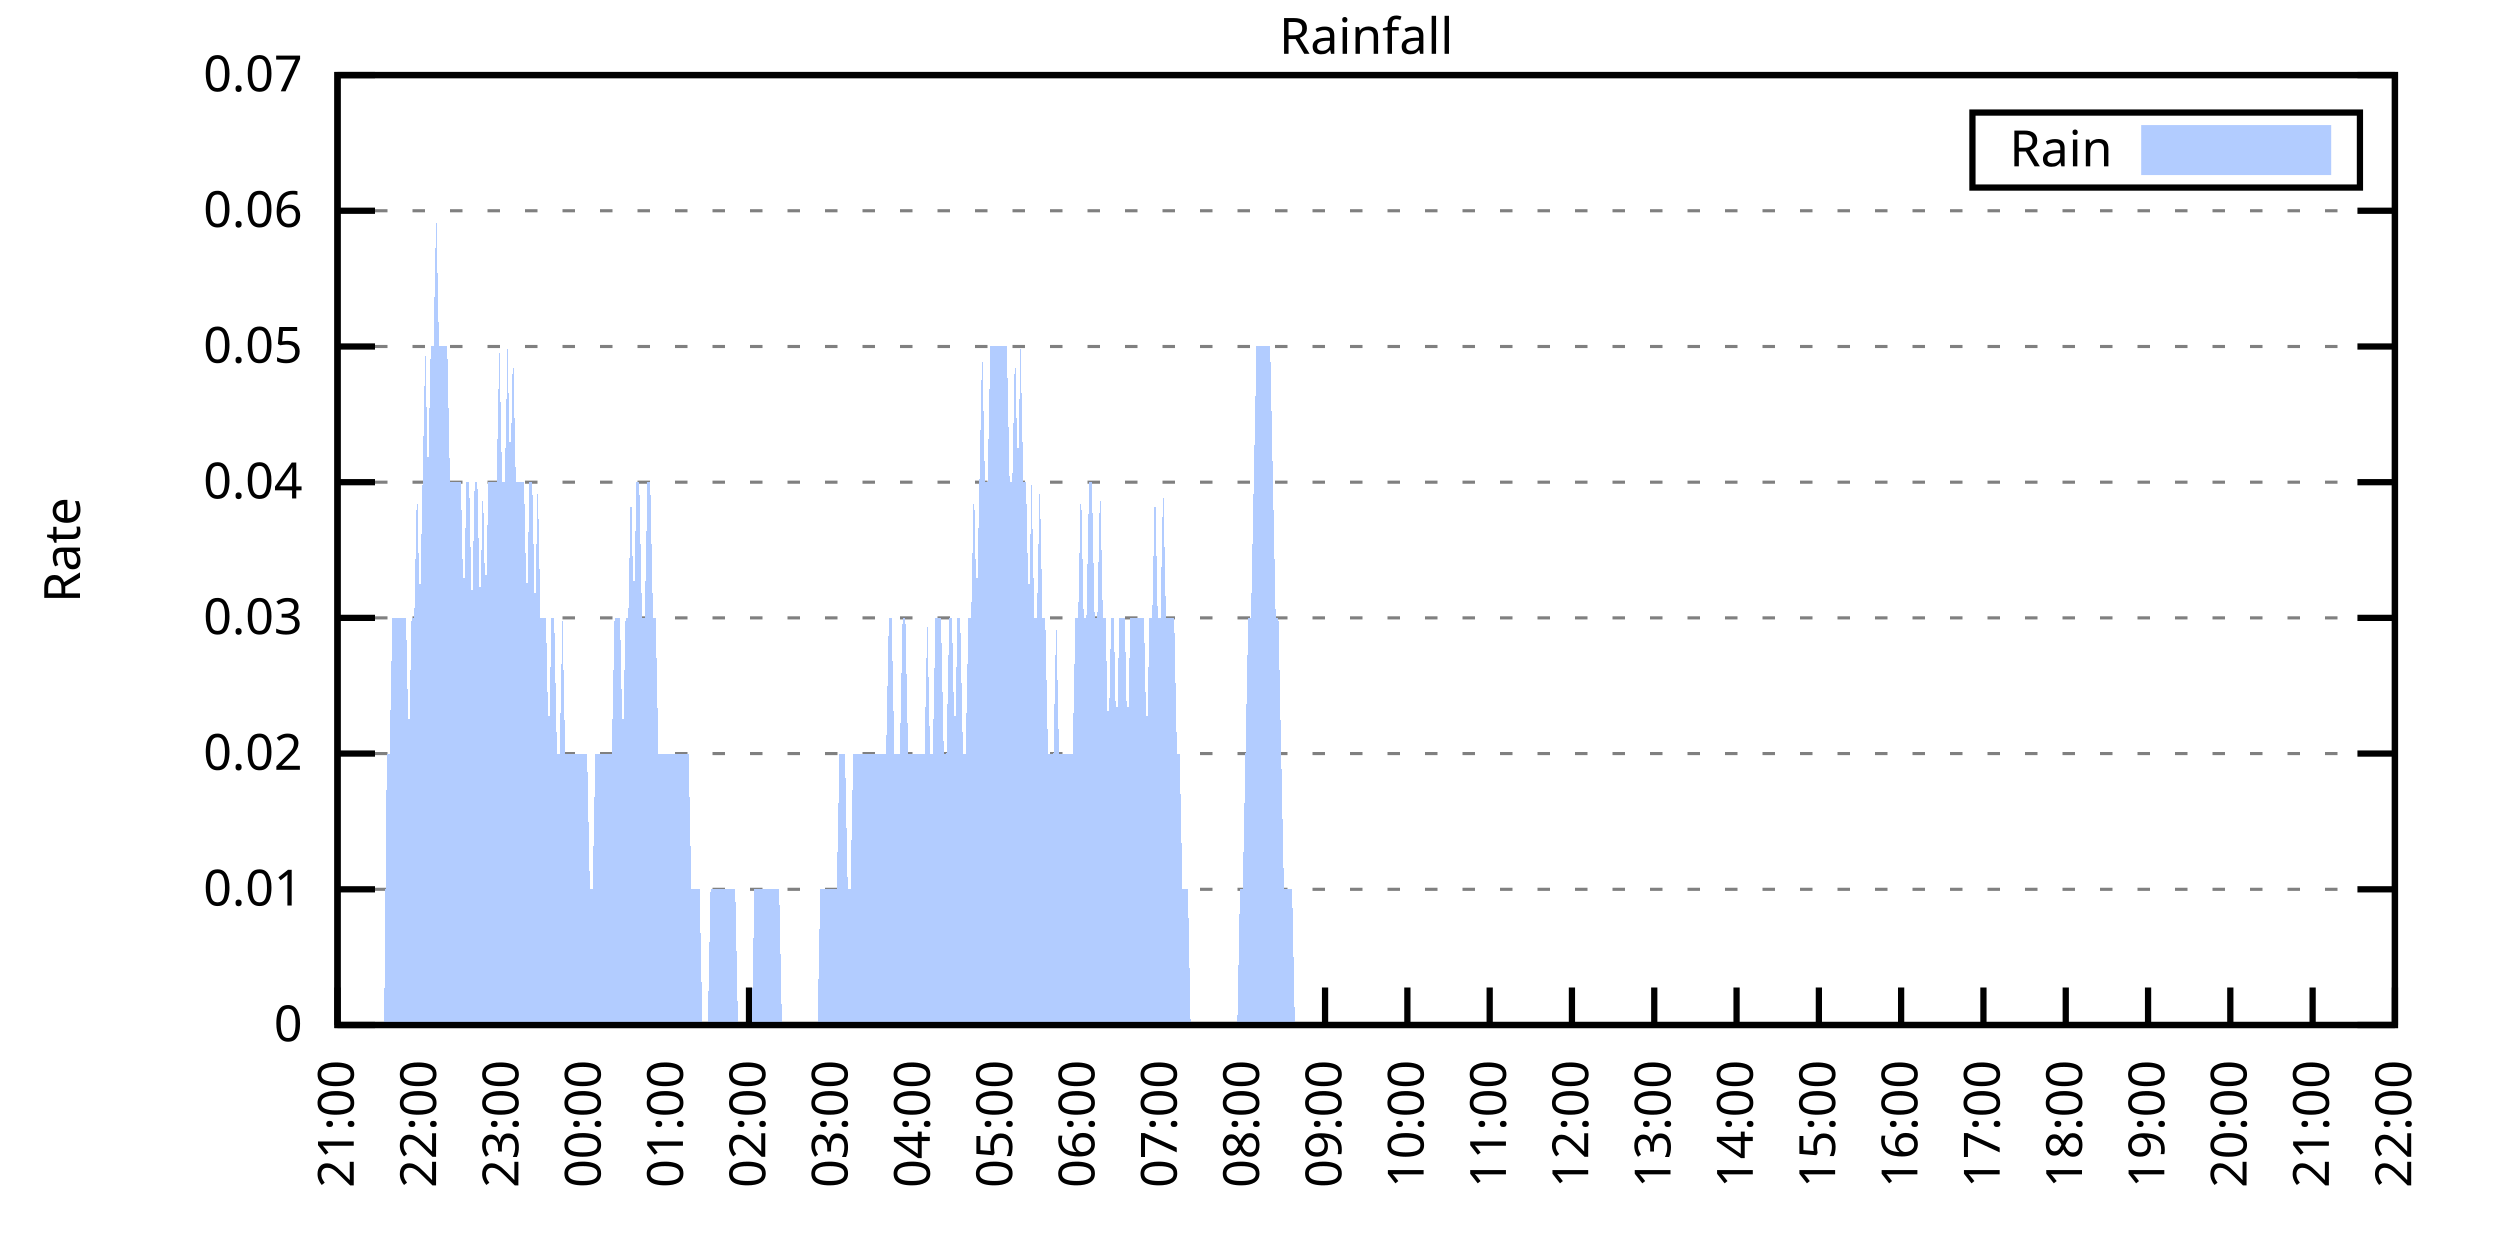
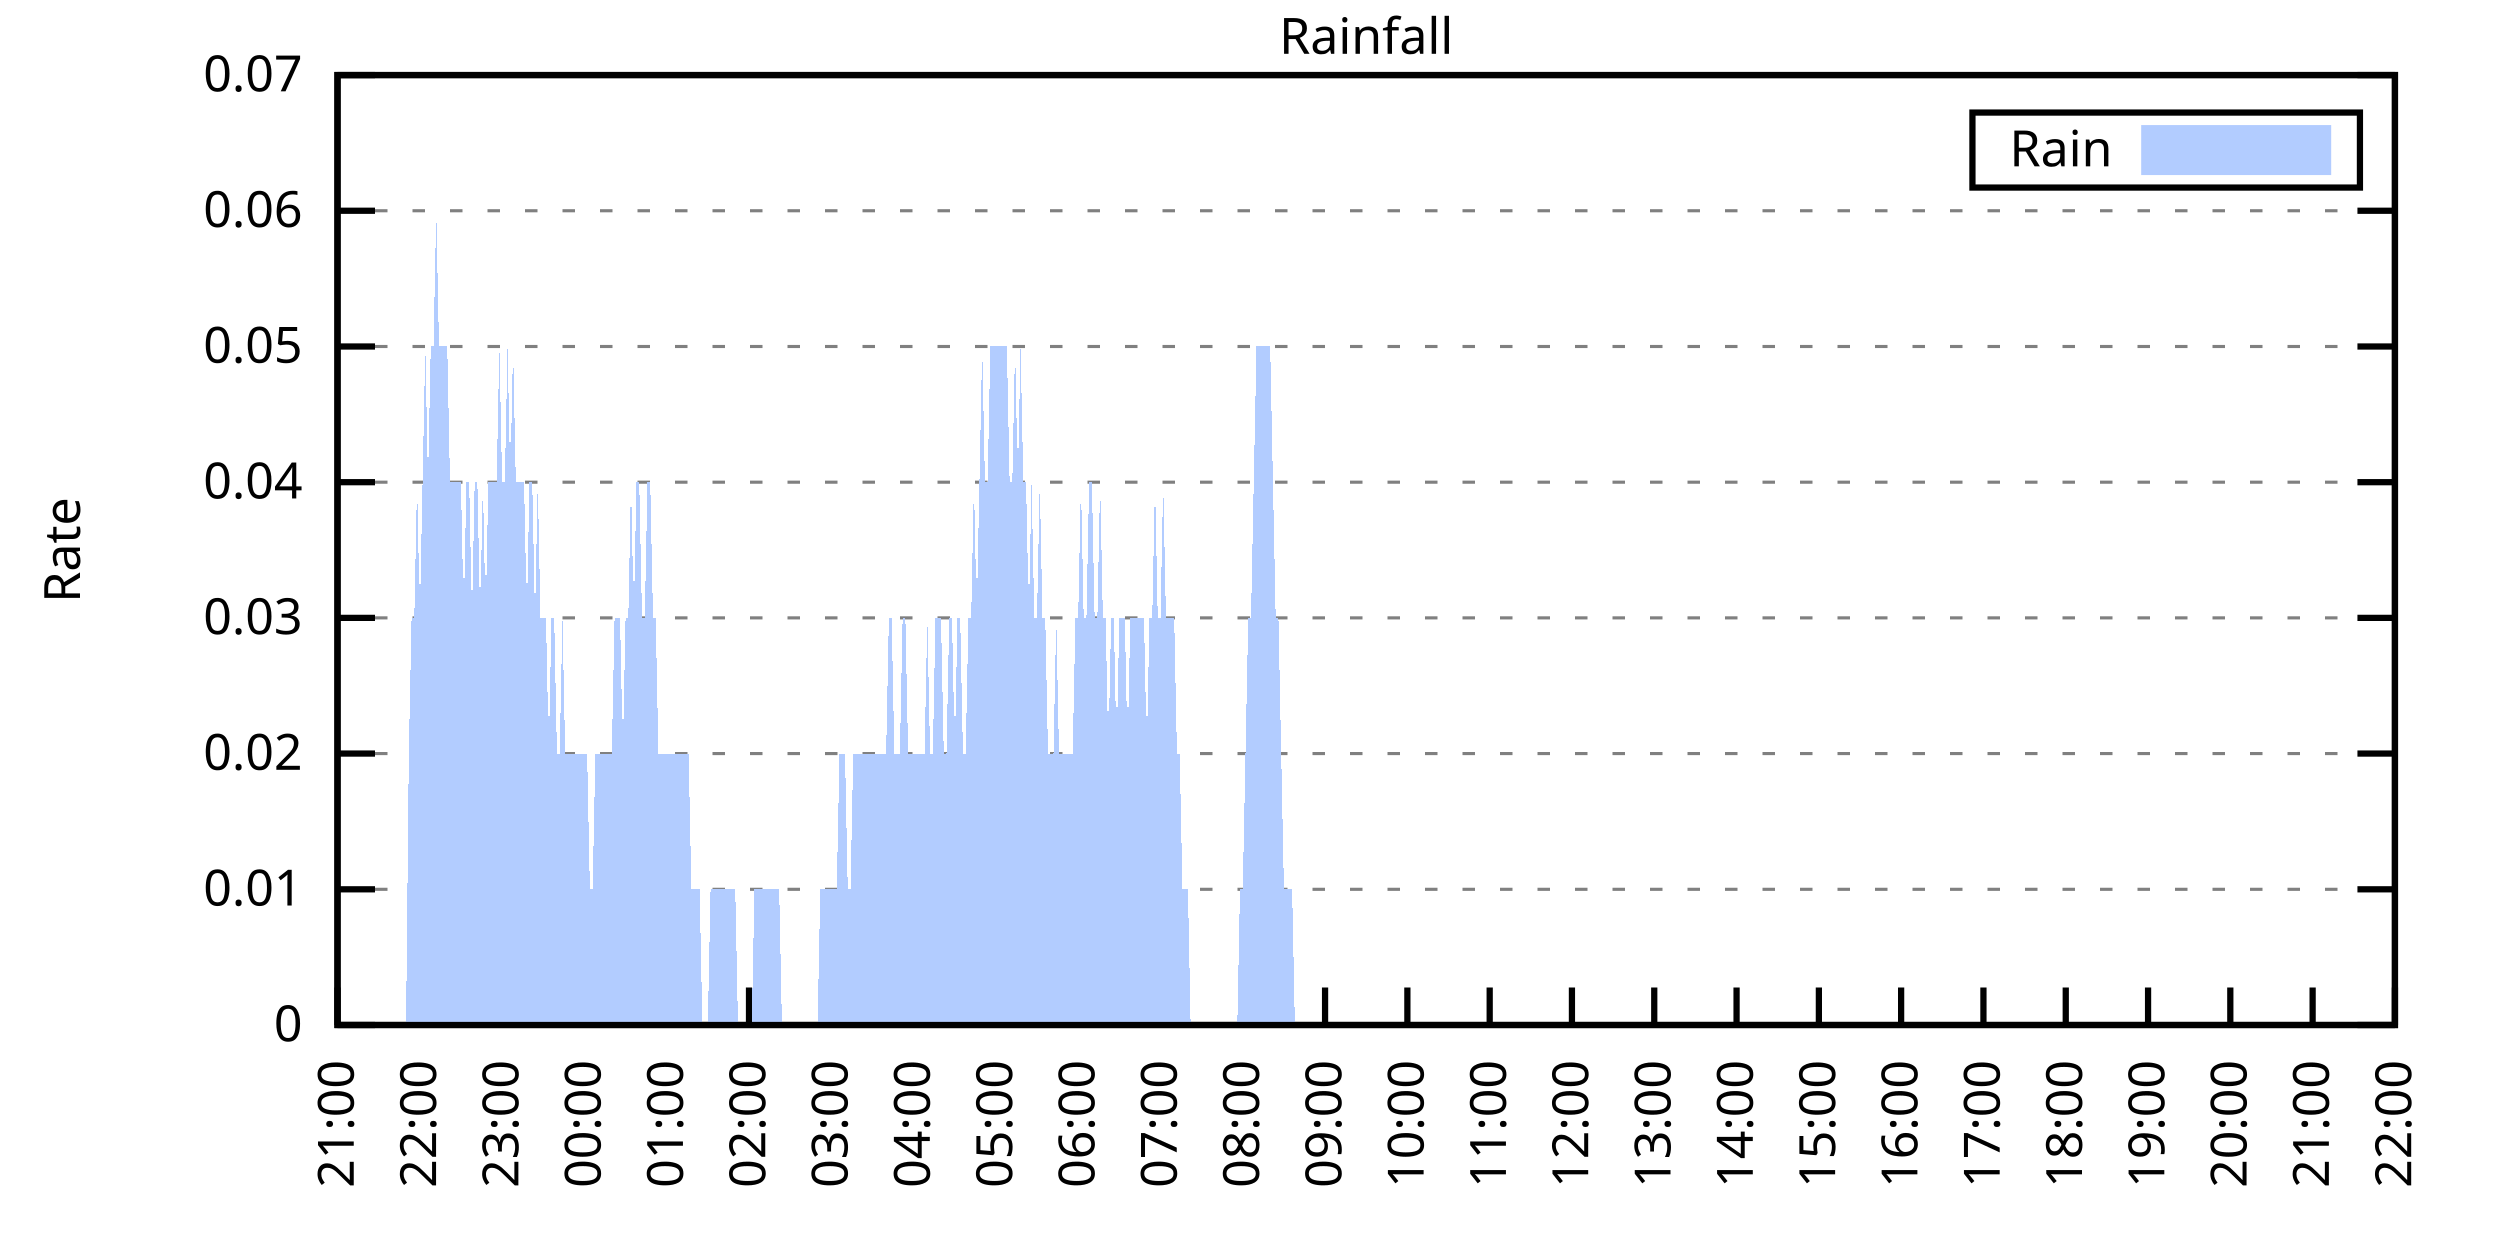
<svg xmlns="http://www.w3.org/2000/svg" xmlns:xlink="http://www.w3.org/1999/xlink" width="400" height="200" viewBox="0 0 400 200">
  <g id="gnuplot_canvas">
    <rect x="0" y="0" width="400" height="200" fill="none" />
    <defs>
      <circle id="gpDot" r="0.5" stroke-width="0.5" stroke="currentColor" />
      <path id="gpPt0" stroke-width="0.333" stroke="currentColor" d="M-1,0 h2 M0,-1 v2" />
      <path id="gpPt1" stroke-width="0.333" stroke="currentColor" d="M-1,-1 L1,1 M1,-1 L-1,1" />
      <path id="gpPt2" stroke-width="0.333" stroke="currentColor" d="M-1,0 L1,0 M0,-1 L0,1 M-1,-1 L1,1 M-1,1 L1,-1" />
      <rect id="gpPt3" stroke-width="0.333" stroke="currentColor" x="-1" y="-1" width="2" height="2" />
      <rect id="gpPt4" stroke-width="0.333" stroke="currentColor" fill="currentColor" x="-1" y="-1" width="2" height="2" />
      <circle id="gpPt5" stroke-width="0.333" stroke="currentColor" cx="0" cy="0" r="1" />
      <use xlink:href="#gpPt5" id="gpPt6" fill="currentColor" stroke="none" />
      <path id="gpPt7" stroke-width="0.333" stroke="currentColor" d="M0,-1.33 L-1.33,0.67 L1.33,0.67 z" />
      <use xlink:href="#gpPt7" id="gpPt8" fill="currentColor" stroke="none" />
      <use xlink:href="#gpPt7" id="gpPt9" stroke="currentColor" transform="rotate(180)" />
      <use xlink:href="#gpPt9" id="gpPt10" fill="currentColor" stroke="none" />
      <use xlink:href="#gpPt3" id="gpPt11" stroke="currentColor" transform="rotate(45)" />
      <use xlink:href="#gpPt11" id="gpPt12" fill="currentColor" stroke="none" />
      <path id="gpPt13" stroke-width="0.333" stroke="currentColor" d="M0,1.330 L1.265,0.411 L0.782,-1.067 L-0.782,-1.076 L-1.265,0.411 z" />
      <use xlink:href="#gpPt13" id="gpPt14" fill="currentColor" stroke="none" />
      <filter id="textbox" filterUnits="objectBoundingBox" x="0" y="0" height="1" width="1">
        <feFlood flood-color="white" flood-opacity="1" result="bgnd" />
        <feComposite in="SourceGraphic" in2="bgnd" operator="atop" />
      </filter>
      <filter id="greybox" filterUnits="objectBoundingBox" x="0" y="0" height="1" width="1">
        <feFlood flood-color="lightgrey" flood-opacity="1" result="grey" />
        <feComposite in="SourceGraphic" in2="grey" operator="atop" />
      </filter>
    </defs>
    <g fill="none" color="white" stroke="currentColor" stroke-width="1.00" stroke-linecap="butt" stroke-linejoin="miter">
</g>
    <g fill="none" color="black" stroke="currentColor" stroke-width="1.00" stroke-linecap="butt" stroke-linejoin="miter">
      <g stroke="none" shape-rendering="crispEdges">
        <polygon fill="rgb(255, 255, 255)" points="54.00,164.00 383.18,164.00 383.18,12.02 54.00,12.02 " />
      </g>
    </g>
    <g fill="none" color="black" stroke="currentColor" stroke-width="1.00" stroke-linecap="butt" stroke-linejoin="miter">
</g>
    <g fill="none" color="black" stroke="black" stroke-width="0.50" stroke-linecap="butt" stroke-linejoin="miter">
</g>
    <g fill="none" color="gray" stroke="currentColor" stroke-width="0.50" stroke-linecap="butt" stroke-linejoin="miter">
      <path stroke="gray" stroke-dasharray="2,4" class="gridline" d="M54.00,164.00 L383.19,164.00  " />
    </g>
    <g fill="none" color="gray" stroke="gray" stroke-width="1.00" stroke-linecap="butt" stroke-linejoin="miter">
</g>
    <g fill="none" color="black" stroke="currentColor" stroke-width="1.00" stroke-linecap="butt" stroke-linejoin="miter">
      <path stroke="black" d="M54.00,164.00 L60.00,164.00 M383.19,164.00 L377.19,164.00  " />
      <g transform="translate(48.40,166.60)" stroke="none" fill="black" font-family="Sans" font-size="8.00" text-anchor="end">
        <text>
          <tspan font-family="Sans"> 0</tspan>
        </text>
      </g>
    </g>
    <g fill="none" color="black" stroke="currentColor" stroke-width="1.00" stroke-linecap="butt" stroke-linejoin="miter">
</g>
    <g fill="none" color="black" stroke="black" stroke-width="0.50" stroke-linecap="butt" stroke-linejoin="miter">
</g>
    <g fill="none" color="gray" stroke="currentColor" stroke-width="0.50" stroke-linecap="butt" stroke-linejoin="miter">
      <path stroke="gray" stroke-dasharray="2,4" class="gridline" d="M54.00,142.29 L383.19,142.29  " />
    </g>
    <g fill="none" color="gray" stroke="gray" stroke-width="1.00" stroke-linecap="butt" stroke-linejoin="miter">
</g>
    <g fill="none" color="black" stroke="currentColor" stroke-width="1.00" stroke-linecap="butt" stroke-linejoin="miter">
      <path stroke="black" d="M54.00,142.29 L60.00,142.29 M383.19,142.29 L377.19,142.29  " />
      <g transform="translate(48.40,144.89)" stroke="none" fill="black" font-family="Sans" font-size="8.00" text-anchor="end">
        <text>
          <tspan font-family="Sans"> 0.01</tspan>
        </text>
      </g>
    </g>
    <g fill="none" color="black" stroke="currentColor" stroke-width="1.00" stroke-linecap="butt" stroke-linejoin="miter">
</g>
    <g fill="none" color="black" stroke="black" stroke-width="0.50" stroke-linecap="butt" stroke-linejoin="miter">
</g>
    <g fill="none" color="gray" stroke="currentColor" stroke-width="0.50" stroke-linecap="butt" stroke-linejoin="miter">
      <path stroke="gray" stroke-dasharray="2,4" class="gridline" d="M54.00,120.57 L383.19,120.57  " />
    </g>
    <g fill="none" color="gray" stroke="gray" stroke-width="1.00" stroke-linecap="butt" stroke-linejoin="miter">
</g>
    <g fill="none" color="black" stroke="currentColor" stroke-width="1.00" stroke-linecap="butt" stroke-linejoin="miter">
      <path stroke="black" d="M54.00,120.57 L60.00,120.57 M383.19,120.57 L377.19,120.57  " />
      <g transform="translate(48.40,123.17)" stroke="none" fill="black" font-family="Sans" font-size="8.00" text-anchor="end">
        <text>
          <tspan font-family="Sans"> 0.02</tspan>
        </text>
      </g>
    </g>
    <g fill="none" color="black" stroke="currentColor" stroke-width="1.00" stroke-linecap="butt" stroke-linejoin="miter">
</g>
    <g fill="none" color="black" stroke="black" stroke-width="0.50" stroke-linecap="butt" stroke-linejoin="miter">
</g>
    <g fill="none" color="gray" stroke="currentColor" stroke-width="0.50" stroke-linecap="butt" stroke-linejoin="miter">
      <path stroke="gray" stroke-dasharray="2,4" class="gridline" d="M54.00,98.86 L383.19,98.86  " />
    </g>
    <g fill="none" color="gray" stroke="gray" stroke-width="1.00" stroke-linecap="butt" stroke-linejoin="miter">
</g>
    <g fill="none" color="black" stroke="currentColor" stroke-width="1.00" stroke-linecap="butt" stroke-linejoin="miter">
      <path stroke="black" d="M54.00,98.86 L60.00,98.86 M383.19,98.86 L377.19,98.86  " />
      <g transform="translate(48.40,101.46)" stroke="none" fill="black" font-family="Sans" font-size="8.00" text-anchor="end">
        <text>
          <tspan font-family="Sans"> 0.03</tspan>
        </text>
      </g>
    </g>
    <g fill="none" color="black" stroke="currentColor" stroke-width="1.00" stroke-linecap="butt" stroke-linejoin="miter">
</g>
    <g fill="none" color="black" stroke="black" stroke-width="0.50" stroke-linecap="butt" stroke-linejoin="miter">
</g>
    <g fill="none" color="gray" stroke="currentColor" stroke-width="0.50" stroke-linecap="butt" stroke-linejoin="miter">
      <path stroke="gray" stroke-dasharray="2,4" class="gridline" d="M54.00,77.15 L383.19,77.15  " />
    </g>
    <g fill="none" color="gray" stroke="gray" stroke-width="1.00" stroke-linecap="butt" stroke-linejoin="miter">
</g>
    <g fill="none" color="black" stroke="currentColor" stroke-width="1.00" stroke-linecap="butt" stroke-linejoin="miter">
      <path stroke="black" d="M54.00,77.15 L60.00,77.15 M383.19,77.15 L377.19,77.15  " />
      <g transform="translate(48.40,79.75)" stroke="none" fill="black" font-family="Sans" font-size="8.00" text-anchor="end">
        <text>
          <tspan font-family="Sans"> 0.04</tspan>
        </text>
      </g>
    </g>
    <g fill="none" color="black" stroke="currentColor" stroke-width="1.00" stroke-linecap="butt" stroke-linejoin="miter">
</g>
    <g fill="none" color="black" stroke="black" stroke-width="0.50" stroke-linecap="butt" stroke-linejoin="miter">
</g>
    <g fill="none" color="gray" stroke="currentColor" stroke-width="0.50" stroke-linecap="butt" stroke-linejoin="miter">
      <path stroke="gray" stroke-dasharray="2,4" class="gridline" d="M54.00,55.44 L383.19,55.44  " />
    </g>
    <g fill="none" color="gray" stroke="gray" stroke-width="1.00" stroke-linecap="butt" stroke-linejoin="miter">
</g>
    <g fill="none" color="black" stroke="currentColor" stroke-width="1.00" stroke-linecap="butt" stroke-linejoin="miter">
      <path stroke="black" d="M54.00,55.44 L60.00,55.44 M383.19,55.44 L377.19,55.44  " />
      <g transform="translate(48.40,58.04)" stroke="none" fill="black" font-family="Sans" font-size="8.00" text-anchor="end">
        <text>
          <tspan font-family="Sans"> 0.05</tspan>
        </text>
      </g>
    </g>
    <g fill="none" color="black" stroke="currentColor" stroke-width="1.00" stroke-linecap="butt" stroke-linejoin="miter">
</g>
    <g fill="none" color="black" stroke="black" stroke-width="0.50" stroke-linecap="butt" stroke-linejoin="miter">
</g>
    <g fill="none" color="gray" stroke="currentColor" stroke-width="0.50" stroke-linecap="butt" stroke-linejoin="miter">
      <path stroke="gray" stroke-dasharray="2,4" class="gridline" d="M54.00,33.72 L383.19,33.72  " />
    </g>
    <g fill="none" color="gray" stroke="gray" stroke-width="1.00" stroke-linecap="butt" stroke-linejoin="miter">
</g>
    <g fill="none" color="black" stroke="currentColor" stroke-width="1.00" stroke-linecap="butt" stroke-linejoin="miter">
      <path stroke="black" d="M54.00,33.72 L60.00,33.72 M383.19,33.72 L377.19,33.72  " />
      <g transform="translate(48.40,36.32)" stroke="none" fill="black" font-family="Sans" font-size="8.00" text-anchor="end">
        <text>
          <tspan font-family="Sans"> 0.06</tspan>
        </text>
      </g>
    </g>
    <g fill="none" color="black" stroke="currentColor" stroke-width="1.00" stroke-linecap="butt" stroke-linejoin="miter">
</g>
    <g fill="none" color="black" stroke="black" stroke-width="0.50" stroke-linecap="butt" stroke-linejoin="miter">
</g>
    <g fill="none" color="gray" stroke="currentColor" stroke-width="0.50" stroke-linecap="butt" stroke-linejoin="miter">
      <path stroke="gray" stroke-dasharray="2,4" class="gridline" d="M54.00,12.01 L383.19,12.01  " />
    </g>
    <g fill="none" color="gray" stroke="gray" stroke-width="1.00" stroke-linecap="butt" stroke-linejoin="miter">
</g>
    <g fill="none" color="black" stroke="currentColor" stroke-width="1.00" stroke-linecap="butt" stroke-linejoin="miter">
      <path stroke="black" d="M54.00,12.01 L60.00,12.01 M383.19,12.01 L377.19,12.01  " />
      <g transform="translate(48.40,14.61)" stroke="none" fill="black" font-family="Sans" font-size="8.00" text-anchor="end">
        <text>
          <tspan font-family="Sans"> 0.07</tspan>
        </text>
      </g>
    </g>
    <g fill="none" color="black" stroke="currentColor" stroke-width="1.00" stroke-linecap="butt" stroke-linejoin="miter">
      <path stroke="black" d="M54.00,164.00 L54.00,158.00  " />
      <g transform="translate(56.60,169.60) rotate(270.00)" stroke="none" fill="black" font-family="Sans" font-size="8.00" text-anchor="end">
        <text>
          <tspan font-family="Sans">21:00</tspan>
        </text>
      </g>
    </g>
    <g fill="none" color="black" stroke="currentColor" stroke-width="1.00" stroke-linecap="butt" stroke-linejoin="miter">
      <path stroke="black" d="M67.17,164.00 L67.17,158.00  " />
      <g transform="translate(69.77,169.60) rotate(270.00)" stroke="none" fill="black" font-family="Sans" font-size="8.00" text-anchor="end">
        <text>
          <tspan font-family="Sans">22:00</tspan>
        </text>
      </g>
    </g>
    <g fill="none" color="black" stroke="currentColor" stroke-width="1.00" stroke-linecap="butt" stroke-linejoin="miter">
      <path stroke="black" d="M80.34,164.00 L80.34,158.00  " />
      <g transform="translate(82.94,169.60) rotate(270.00)" stroke="none" fill="black" font-family="Sans" font-size="8.00" text-anchor="end">
        <text>
          <tspan font-family="Sans">23:00</tspan>
        </text>
      </g>
    </g>
    <g fill="none" color="black" stroke="currentColor" stroke-width="1.00" stroke-linecap="butt" stroke-linejoin="miter">
      <path stroke="black" d="M93.50,164.00 L93.50,158.00  " />
      <g transform="translate(96.10,169.60) rotate(270.00)" stroke="none" fill="black" font-family="Sans" font-size="8.00" text-anchor="end">
        <text>
          <tspan font-family="Sans">00:00</tspan>
        </text>
      </g>
    </g>
    <g fill="none" color="black" stroke="currentColor" stroke-width="1.00" stroke-linecap="butt" stroke-linejoin="miter">
      <path stroke="black" d="M106.67,164.00 L106.67,158.00  " />
      <g transform="translate(109.27,169.60) rotate(270.00)" stroke="none" fill="black" font-family="Sans" font-size="8.00" text-anchor="end">
        <text>
          <tspan font-family="Sans">01:00</tspan>
        </text>
      </g>
    </g>
    <g fill="none" color="black" stroke="currentColor" stroke-width="1.00" stroke-linecap="butt" stroke-linejoin="miter">
      <path stroke="black" d="M119.84,164.00 L119.84,158.00  " />
      <g transform="translate(122.44,169.60) rotate(270.00)" stroke="none" fill="black" font-family="Sans" font-size="8.00" text-anchor="end">
        <text>
          <tspan font-family="Sans">02:00</tspan>
        </text>
      </g>
    </g>
    <g fill="none" color="black" stroke="currentColor" stroke-width="1.00" stroke-linecap="butt" stroke-linejoin="miter">
      <path stroke="black" d="M133.01,164.00 L133.01,158.00  " />
      <g transform="translate(135.61,169.60) rotate(270.00)" stroke="none" fill="black" font-family="Sans" font-size="8.00" text-anchor="end">
        <text>
          <tspan font-family="Sans">03:00</tspan>
        </text>
      </g>
    </g>
    <g fill="none" color="black" stroke="currentColor" stroke-width="1.00" stroke-linecap="butt" stroke-linejoin="miter">
      <path stroke="black" d="M146.17,164.00 L146.17,158.00  " />
      <g transform="translate(148.77,169.60) rotate(270.00)" stroke="none" fill="black" font-family="Sans" font-size="8.00" text-anchor="end">
        <text>
          <tspan font-family="Sans">04:00</tspan>
        </text>
      </g>
    </g>
    <g fill="none" color="black" stroke="currentColor" stroke-width="1.00" stroke-linecap="butt" stroke-linejoin="miter">
      <path stroke="black" d="M159.34,164.00 L159.34,158.00  " />
      <g transform="translate(161.94,169.60) rotate(270.00)" stroke="none" fill="black" font-family="Sans" font-size="8.00" text-anchor="end">
        <text>
          <tspan font-family="Sans">05:00</tspan>
        </text>
      </g>
    </g>
    <g fill="none" color="black" stroke="currentColor" stroke-width="1.00" stroke-linecap="butt" stroke-linejoin="miter">
      <path stroke="black" d="M172.51,164.00 L172.51,158.00  " />
      <g transform="translate(175.11,169.60) rotate(270.00)" stroke="none" fill="black" font-family="Sans" font-size="8.00" text-anchor="end">
        <text>
          <tspan font-family="Sans">06:00</tspan>
        </text>
      </g>
    </g>
    <g fill="none" color="black" stroke="currentColor" stroke-width="1.00" stroke-linecap="butt" stroke-linejoin="miter">
      <path stroke="black" d="M185.68,164.00 L185.68,158.00  " />
      <g transform="translate(188.28,169.60) rotate(270.00)" stroke="none" fill="black" font-family="Sans" font-size="8.00" text-anchor="end">
        <text>
          <tspan font-family="Sans">07:00</tspan>
        </text>
      </g>
    </g>
    <g fill="none" color="black" stroke="currentColor" stroke-width="1.00" stroke-linecap="butt" stroke-linejoin="miter">
      <path stroke="black" d="M198.84,164.00 L198.84,158.00  " />
      <g transform="translate(201.44,169.60) rotate(270.00)" stroke="none" fill="black" font-family="Sans" font-size="8.00" text-anchor="end">
        <text>
          <tspan font-family="Sans">08:00</tspan>
        </text>
      </g>
    </g>
    <g fill="none" color="black" stroke="currentColor" stroke-width="1.00" stroke-linecap="butt" stroke-linejoin="miter">
      <path stroke="black" d="M212.01,164.00 L212.01,158.00  " />
      <g transform="translate(214.61,169.60) rotate(270.00)" stroke="none" fill="black" font-family="Sans" font-size="8.00" text-anchor="end">
        <text>
          <tspan font-family="Sans">09:00</tspan>
        </text>
      </g>
    </g>
    <g fill="none" color="black" stroke="currentColor" stroke-width="1.00" stroke-linecap="butt" stroke-linejoin="miter">
      <path stroke="black" d="M225.18,164.00 L225.18,158.00  " />
      <g transform="translate(227.78,169.60) rotate(270.00)" stroke="none" fill="black" font-family="Sans" font-size="8.00" text-anchor="end">
        <text>
          <tspan font-family="Sans">10:00</tspan>
        </text>
      </g>
    </g>
    <g fill="none" color="black" stroke="currentColor" stroke-width="1.00" stroke-linecap="butt" stroke-linejoin="miter">
      <path stroke="black" d="M238.35,164.00 L238.35,158.00  " />
      <g transform="translate(240.95,169.60) rotate(270.00)" stroke="none" fill="black" font-family="Sans" font-size="8.00" text-anchor="end">
        <text>
          <tspan font-family="Sans">11:00</tspan>
        </text>
      </g>
    </g>
    <g fill="none" color="black" stroke="currentColor" stroke-width="1.00" stroke-linecap="butt" stroke-linejoin="miter">
      <path stroke="black" d="M251.51,164.00 L251.51,158.00  " />
      <g transform="translate(254.11,169.60) rotate(270.00)" stroke="none" fill="black" font-family="Sans" font-size="8.00" text-anchor="end">
        <text>
          <tspan font-family="Sans">12:00</tspan>
        </text>
      </g>
    </g>
    <g fill="none" color="black" stroke="currentColor" stroke-width="1.00" stroke-linecap="butt" stroke-linejoin="miter">
      <path stroke="black" d="M264.68,164.00 L264.68,158.00  " />
      <g transform="translate(267.28,169.60) rotate(270.00)" stroke="none" fill="black" font-family="Sans" font-size="8.00" text-anchor="end">
        <text>
          <tspan font-family="Sans">13:00</tspan>
        </text>
      </g>
    </g>
    <g fill="none" color="black" stroke="currentColor" stroke-width="1.00" stroke-linecap="butt" stroke-linejoin="miter">
      <path stroke="black" d="M277.85,164.00 L277.85,158.00  " />
      <g transform="translate(280.45,169.60) rotate(270.00)" stroke="none" fill="black" font-family="Sans" font-size="8.00" text-anchor="end">
        <text>
          <tspan font-family="Sans">14:00</tspan>
        </text>
      </g>
    </g>
    <g fill="none" color="black" stroke="currentColor" stroke-width="1.00" stroke-linecap="butt" stroke-linejoin="miter">
      <path stroke="black" d="M291.02,164.00 L291.02,158.00  " />
      <g transform="translate(293.62,169.60) rotate(270.00)" stroke="none" fill="black" font-family="Sans" font-size="8.00" text-anchor="end">
        <text>
          <tspan font-family="Sans">15:00</tspan>
        </text>
      </g>
    </g>
    <g fill="none" color="black" stroke="currentColor" stroke-width="1.00" stroke-linecap="butt" stroke-linejoin="miter">
      <path stroke="black" d="M304.18,164.00 L304.18,158.00  " />
      <g transform="translate(306.78,169.60) rotate(270.00)" stroke="none" fill="black" font-family="Sans" font-size="8.00" text-anchor="end">
        <text>
          <tspan font-family="Sans">16:00</tspan>
        </text>
      </g>
    </g>
    <g fill="none" color="black" stroke="currentColor" stroke-width="1.00" stroke-linecap="butt" stroke-linejoin="miter">
      <path stroke="black" d="M317.35,164.00 L317.35,158.00  " />
      <g transform="translate(319.95,169.60) rotate(270.00)" stroke="none" fill="black" font-family="Sans" font-size="8.00" text-anchor="end">
        <text>
          <tspan font-family="Sans">17:00</tspan>
        </text>
      </g>
    </g>
    <g fill="none" color="black" stroke="currentColor" stroke-width="1.00" stroke-linecap="butt" stroke-linejoin="miter">
      <path stroke="black" d="M330.52,164.00 L330.52,158.00  " />
      <g transform="translate(333.12,169.60) rotate(270.00)" stroke="none" fill="black" font-family="Sans" font-size="8.00" text-anchor="end">
        <text>
          <tspan font-family="Sans">18:00</tspan>
        </text>
      </g>
    </g>
    <g fill="none" color="black" stroke="currentColor" stroke-width="1.00" stroke-linecap="butt" stroke-linejoin="miter">
      <path stroke="black" d="M343.69,164.00 L343.69,158.00  " />
      <g transform="translate(346.29,169.60) rotate(270.00)" stroke="none" fill="black" font-family="Sans" font-size="8.00" text-anchor="end">
        <text>
          <tspan font-family="Sans">19:00</tspan>
        </text>
      </g>
    </g>
    <g fill="none" color="black" stroke="currentColor" stroke-width="1.00" stroke-linecap="butt" stroke-linejoin="miter">
      <path stroke="black" d="M356.85,164.00 L356.85,158.00  " />
      <g transform="translate(359.45,169.60) rotate(270.00)" stroke="none" fill="black" font-family="Sans" font-size="8.00" text-anchor="end">
        <text>
          <tspan font-family="Sans">20:00</tspan>
        </text>
      </g>
    </g>
    <g fill="none" color="black" stroke="currentColor" stroke-width="1.00" stroke-linecap="butt" stroke-linejoin="miter">
      <path stroke="black" d="M370.02,164.00 L370.02,158.00  " />
      <g transform="translate(372.62,169.60) rotate(270.00)" stroke="none" fill="black" font-family="Sans" font-size="8.00" text-anchor="end">
        <text>
          <tspan font-family="Sans">21:00</tspan>
        </text>
      </g>
    </g>
    <g fill="none" color="black" stroke="currentColor" stroke-width="1.00" stroke-linecap="butt" stroke-linejoin="miter">
      <path stroke="black" d="M383.19,164.00 L383.19,158.00  " />
      <g transform="translate(385.79,169.60) rotate(270.00)" stroke="none" fill="black" font-family="Sans" font-size="8.00" text-anchor="end">
        <text>
          <tspan font-family="Sans">22:00</tspan>
        </text>
      </g>
    </g>
    <g fill="none" color="black" stroke="currentColor" stroke-width="1.00" stroke-linecap="butt" stroke-linejoin="miter">
</g>
    <g fill="none" color="black" stroke="currentColor" stroke-width="1.00" stroke-linecap="butt" stroke-linejoin="miter">
      <path stroke="black" d="M54.00,12.01 L54.00,164.00 L383.19,164.00 L383.19,12.01 L54.00,12.01 Z  " />
    </g>
    <g fill="none" color="black" stroke="currentColor" stroke-width="1.00" stroke-linecap="butt" stroke-linejoin="miter">
</g>
    <g fill="none" color="black" stroke="currentColor" stroke-width="1.00" stroke-linecap="butt" stroke-linejoin="miter">
      <path stroke="black" d="M315.59,30.01 L315.59,18.01 L377.59,18.01 L377.59,30.01 L315.59,30.01 Z  " />
    </g>
    <g id="Rainfall_plot_1">
      <g fill="none" color="white" stroke="black" stroke-width="2.00" stroke-linecap="butt" stroke-linejoin="miter">
</g>
      <g fill="none" color="black" stroke="currentColor" stroke-width="2.00" stroke-linecap="butt" stroke-linejoin="miter">
        <g transform="translate(337.99,26.61)" stroke="none" fill="black" font-family="Sans" font-size="8.00" text-anchor="end">
          <text>
            <tspan font-family="Sans">Rain</tspan>
          </text>
        </g>
      </g>
      <g fill="none" color="black" stroke="currentColor" stroke-width="2.00" stroke-linecap="butt" stroke-linejoin="miter">
        <g stroke="none" shape-rendering="crispEdges">
          <polygon fill="rgb(178, 204, 255)" points="343.59,27.01 371.99,27.01 371.99,21.01 343.59,21.01 " />
        </g>
        <path stroke="rgb(178, 204, 255)" d="M343.59,27.01 L371.99,27.01 L371.99,21.01 L343.59,21.01 L343.59,27.01 Z  " />
      </g>
      <g fill="none" color="black" stroke="currentColor" stroke-width="2.00" stroke-linecap="butt" stroke-linejoin="miter">
        <g stroke="none" shape-rendering="crispEdges">
-           <polygon fill="rgb(178, 204, 255)" points="57.51,164.00 57.95,164.00 58.39,164.00 58.83,164.00 59.27,164.00 59.71,164.00 60.14,164.00 60.58,164.00 61.02,164.00 61.46,164.00 61.90,120.57 62.34,120.57 62.78,98.86 63.22,98.86 63.66,98.86 64.10,98.86 64.53,98.86 64.97,98.86 65.41,120.57 65.85,98.86 66.29,98.86 66.73,77.15 67.17,98.86 67.61,77.15 68.05,55.44 68.48,77.15 68.92,55.44 69.36,55.44 69.80,33.72 70.24,55.44 70.68,55.44 71.12,55.44 71.56,55.44 72.00,77.15 72.43,77.15 72.87,77.15 73.31,77.15 73.75,77.15 74.19,98.86 74.63,77.15 75.07,77.15 75.51,98.86 75.95,77.15 76.38,77.15 76.82,98.86 77.26,77.15 77.70,98.86 78.14,77.15 78.58,77.15 79.02,77.15 79.46,77.15 79.90,55.44 80.34,77.15 80.77,77.15 81.21,55.44 81.65,77.15 82.09,55.44 82.53,77.15 82.97,77.15 83.41,77.15 83.85,77.15 84.29,98.86 84.72,77.15 85.16,77.15 85.60,98.86 86.04,77.15 86.48,98.86 86.92,98.86 87.36,98.86 87.80,120.57 88.24,98.86 88.67,98.86 89.11,120.57 89.55,120.57 89.99,98.86 90.43,120.57 90.87,120.57 91.31,120.57 91.75,120.57 92.19,120.57 92.62,120.57 93.06,120.57 93.50,120.57 93.94,120.57 94.38,142.29 94.82,142.29 95.26,120.57 95.70,120.57 96.14,120.57 96.58,120.57 97.01,120.57 97.45,120.57 97.89,120.57 98.33,98.86 98.77,98.86 99.21,98.86 99.65,120.57 100.09,98.86 100.53,98.86 100.96,77.15 101.40,98.86 101.84,77.15 102.28,77.15 102.72,98.86 103.16,98.86 103.60,77.15 104.04,77.15 104.48,98.86 104.91,98.86 105.35,120.57 105.79,120.57 106.23,120.57 106.67,120.57 107.11,120.57 107.55,120.57 107.99,120.57 108.43,120.57 108.87,120.57 109.30,120.57 109.74,120.57 110.18,120.57 110.62,142.29 111.06,142.29 111.50,142.29 111.94,142.29 112.38,164.00 112.82,164.00 113.25,164.00 113.69,142.29 114.13,142.29 114.57,142.29 115.01,142.29 115.45,142.29 115.89,142.29 116.33,142.29 116.77,142.29 117.20,142.29 117.64,142.29 118.08,164.00 118.52,164.00 118.96,164.00 119.40,164.00 119.84,164.00 120.28,164.00 120.72,142.29 121.15,142.29 121.59,142.29 122.03,142.29 122.47,142.29 122.91,142.29 123.35,142.29 123.79,142.29 124.23,142.29 124.67,142.29 125.11,164.00 125.54,164.00 125.98,164.00 126.42,164.00 126.86,164.00 127.30,164.00 127.74,164.00 128.18,164.00 128.62,164.00 129.06,164.00 129.49,164.00 129.93,164.00 130.37,164.00 130.81,164.00 131.25,142.29 131.69,142.29 132.13,142.29 132.57,142.29 133.01,142.29 133.44,142.29 133.88,142.29 134.32,120.57 134.76,120.57 135.20,120.57 135.64,142.29 136.08,142.29 136.52,120.57 136.96,120.57 137.39,120.57 137.83,120.57 138.27,120.57 138.71,120.57 139.15,120.57 139.59,120.57 140.03,120.57 140.47,120.57 140.91,120.57 141.35,120.57 141.78,120.57 142.22,98.86 142.66,98.86 143.10,120.57 143.54,120.57 143.98,120.57 144.42,98.86 144.86,98.86 145.30,120.57 145.73,120.57 146.17,120.57 146.61,120.57 147.05,120.57 147.49,120.57 147.93,120.57 148.37,98.86 148.81,120.57 149.25,120.57 149.68,98.86 150.12,98.86 150.56,98.86 151.00,120.57 151.44,120.57 151.88,98.86 152.32,98.86 152.76,120.57 153.20,98.86 153.63,98.86 154.07,120.57 154.51,120.57 154.95,98.86 155.39,98.86 155.83,77.15 156.27,98.86 156.71,77.15 157.15,55.44 157.59,77.15 158.02,77.15 158.46,55.44 158.90,55.44 159.34,55.44 159.78,55.44 160.22,55.44 160.66,55.44 161.10,55.44 161.54,77.15 161.97,77.15 162.41,55.44 162.85,77.15 163.29,55.44 163.73,77.15 164.17,77.15 164.61,98.86 165.05,77.15 165.49,98.86 165.92,98.86 166.36,77.15 166.80,98.86 167.24,98.86 167.68,120.57 168.12,120.57 168.56,120.57 169.00,98.86 169.44,120.57 169.87,120.57 170.31,120.57 170.75,120.57 171.19,120.57 171.63,120.57 172.07,98.86 172.51,98.86 172.95,77.15 173.39,98.86 173.83,98.86 174.26,77.15 174.70,77.15 175.14,98.86 175.58,98.86 176.02,77.15 176.46,98.86 176.90,98.86 177.34,120.57 177.78,98.86 178.21,98.86 178.65,120.57 179.09,98.86 179.53,98.86 179.97,98.86 180.41,120.57 180.85,98.86 181.29,98.86 181.73,98.86 182.16,98.86 182.60,98.86 183.04,98.86 183.48,120.57 183.92,98.86 184.36,98.86 184.80,77.15 185.24,98.86 185.68,98.86 186.11,77.15 186.55,98.86 186.99,98.86 187.43,98.86 187.87,98.86 188.31,120.57 188.75,120.57 189.19,142.29 189.63,142.29 190.07,142.29 190.50,164.00 190.94,164.00 191.38,164.00 191.82,164.00 192.26,164.00 192.70,164.00 193.14,164.00 193.58,164.00 194.02,164.00 194.45,164.00 194.89,164.00 195.33,164.00 195.77,164.00 196.21,164.00 196.65,164.00 197.09,164.00 197.53,164.00 197.97,164.00 198.40,142.29 198.84,142.29 199.28,120.57 199.72,98.86 200.16,98.86 200.60,77.15 201.04,55.44 201.48,55.44 201.92,55.44 202.35,55.44 202.79,55.44 203.23,55.44 203.67,77.15 204.11,98.86 204.55,98.86 204.99,120.57 205.43,142.29 205.87,142.29 206.31,142.29 206.74,142.29 207.18,164.00 207.62,164.00 208.06,164.00 208.50,164.00 208.94,164.00 209.38,164.00 209.82,164.00 210.26,164.00 210.69,164.00 211.13,164.00 211.57,164.00 212.01,164.00 212.45,164.00 212.89,164.00 213.33,164.00 213.77,164.00 214.21,164.00 214.64,164.00 215.08,164.00 215.52,164.00 215.96,164.00 216.40,164.00 216.84,164.00 217.28,164.00 217.72,164.00 218.16,164.00 218.60,164.00 219.03,164.00 219.47,164.00 219.91,164.00 220.35,164.00 220.79,164.00 221.23,164.00 221.67,164.00 222.11,164.00 222.55,164.00 222.98,164.00 223.42,164.00 223.86,164.00 224.30,164.00 224.74,164.00 225.18,164.00 225.62,164.00 226.06,164.00 226.50,164.00 226.93,164.00 227.37,164.00 227.81,164.00 228.25,164.00 228.69,164.00 229.13,164.00 229.57,164.00 230.01,164.00 230.45,164.00 230.88,164.00 231.10,164.00 231.32,164.00 231.76,164.00 232.20,164.00 232.64,164.00 233.08,164.00 233.52,164.00 233.96,164.00 234.40,164.00 234.84,164.00 235.27,164.00 235.71,164.00 236.15,164.00 236.59,164.00 237.03,164.00 237.47,164.00 237.91,164.00 238.35,164.00 238.79,164.00 239.22,164.00 239.66,164.00 240.10,164.00 240.54,164.00 240.98,164.00 241.42,164.00 241.86,164.00 242.30,164.00 242.74,164.00 243.17,164.00 243.61,164.00 244.05,164.00 244.49,164.00 244.93,164.00 245.37,164.00 245.81,164.00 246.25,164.00 246.69,164.00 247.12,164.00 247.56,164.00 248.00,164.00 248.44,164.00 248.88,164.00 249.32,164.00 249.76,164.00 250.20,164.00 250.64,164.00 251.08,164.00 251.51,164.00 251.95,164.00 252.39,164.00 252.83,164.00 253.27,164.00 253.71,164.00 254.15,164.00 254.59,164.00 255.03,164.00 255.46,164.00 255.90,164.00 256.34,164.00 256.78,164.00 257.22,164.00 257.66,164.00 258.10,164.00 258.54,164.00 258.98,164.00 259.41,164.00 259.85,164.00 260.29,164.00 260.73,164.00 261.17,164.00 261.61,164.00 262.05,164.00 262.49,164.00 262.93,164.00 263.36,164.00 263.80,164.00 264.24,164.00 264.68,164.00 265.12,164.00 265.56,164.00 266.00,164.00 266.44,164.00 266.88,164.00 267.32,164.00 267.75,164.00 268.19,164.00 268.63,164.00 269.07,164.00 269.51,164.00 269.95,164.00 270.39,164.00 270.83,164.00 271.27,164.00 271.70,164.00 272.14,164.00 272.58,164.00 273.02,164.00 273.46,164.00 273.90,164.00 274.34,164.00 274.78,164.00 275.22,164.00 275.65,164.00 276.09,164.00 276.53,164.00 276.97,164.00 277.41,164.00 277.85,164.00 278.29,164.00 278.73,164.00 279.17,164.00 279.60,164.00 280.04,164.00 280.48,164.00 280.92,164.00 281.36,164.00 281.80,164.00 282.24,164.00 282.68,164.00 283.12,164.00 283.56,164.00 283.99,164.00 284.43,164.00 284.87,164.00 285.31,164.00 285.75,164.00 286.19,164.00 286.63,164.00 287.07,164.00 287.51,164.00 287.94,164.00 288.38,164.00 288.82,164.00 289.26,164.00 289.70,164.00 290.14,164.00 290.58,164.00 291.02,164.00 291.46,164.00 291.89,164.00 292.33,164.00 292.77,164.00 293.21,164.00 293.65,164.00 294.09,164.00 294.53,164.00 294.97,164.00 295.41,164.00 295.84,164.00 296.28,164.00 296.72,164.00 297.16,164.00 297.60,164.00 298.04,164.00 298.48,164.00 298.92,164.00 299.36,164.00 299.80,164.00 300.23,164.00 300.67,164.00 301.11,164.00 301.55,164.00 301.99,164.00 302.43,164.00 302.87,164.00 303.31,164.00 303.75,164.00 304.18,164.00 304.62,164.00 305.06,164.00 305.50,164.00 305.94,164.00 306.38,164.00 306.82,164.00 307.26,164.00 307.70,164.00 308.13,164.00 308.57,164.00 309.01,164.00 309.45,164.00 309.89,164.00 310.33,164.00 310.77,164.00 311.21,164.00 311.65,164.00 312.08,164.00 312.52,164.00 312.96,164.00 313.40,164.00 313.84,164.00 314.28,164.00 314.72,164.00 315.16,164.00 315.60,164.00 316.04,164.00 316.47,164.00 316.91,164.00 317.35,164.00 317.79,164.00 318.23,164.00 318.67,164.00 319.11,164.00 319.55,164.00 319.99,164.00 320.42,164.00 320.86,164.00 321.30,164.00 321.74,164.00 322.18,164.00 322.62,164.00 323.06,164.00 323.50,164.00 323.94,164.00 324.37,164.00 324.81,164.00 325.25,164.00 325.69,164.00 326.13,164.00 326.57,164.00 327.01,164.00 327.45,164.00 327.89,164.00 328.33,164.00 328.76,164.00 329.20,164.00 329.64,164.00 330.08,164.00 330.52,164.00 330.96,164.00 331.40,164.00 331.84,164.00 332.28,164.00 332.71,164.00 333.15,164.00 333.59,164.00 334.03,164.00 334.47,164.00 334.91,164.00 335.35,164.00 335.79,164.00 336.23,164.00 336.66,164.00 337.10,164.00 337.54,164.00 337.98,164.00 338.42,164.00 338.86,164.00 339.30,164.00 339.74,164.00 340.18,164.00 340.61,164.00 341.05,164.00 341.49,164.00 341.93,164.00 342.37,164.00 342.81,164.00 343.25,164.00 343.69,164.00 344.13,164.00 344.57,164.00 345.00,164.00 345.44,164.00 345.88,164.00 346.32,164.00 346.76,164.00 347.20,164.00 347.64,164.00 348.08,164.00 348.52,164.00 348.95,164.00 349.39,164.00 349.83,164.00 350.27,164.00 350.71,164.00 351.15,164.00 351.59,164.00 352.03,164.00 352.47,164.00 352.90,164.00 353.34,164.00 353.78,164.00 354.22,164.00 354.66,164.00 355.10,164.00 355.54,164.00 355.98,164.00 356.42,164.00 356.85,164.00 357.29,164.00 357.73,164.00 358.17,164.00 358.61,164.00 359.05,164.00 359.49,164.00 359.93,164.00 360.37,164.00 360.81,164.00 361.24,164.00 361.68,164.00 362.12,164.00 362.56,164.00 363.00,164.00 363.44,164.00 363.88,164.00 364.32,164.00 364.76,164.00 365.19,164.00 365.63,164.00 366.07,164.00 366.51,164.00 366.95,164.00 367.39,164.00 367.83,164.00 368.27,164.00 368.71,164.00 369.14,164.00 369.58,164.00 370.02,164.00 370.46,164.00 370.90,164.00 371.34,164.00 371.78,164.00 372.22,164.00 372.66,164.00 373.09,164.00 373.09,164.00 57.51,164.00 " />
+           <polygon fill="rgb(178, 204, 255)" points="61.02,164.00 61.46,164.00 61.90,164.00 62.34,164.00 62.78,164.00 63.22,164.00 63.66,164.00 64.10,164.00 64.53,164.00 64.97,164.00 65.41,120.57 65.85,98.86 66.29,98.86 66.73,77.15 67.17,98.86 67.61,77.15 68.05,55.44 68.48,77.15 68.92,55.44 69.36,55.44 69.80,33.72 70.24,55.44 70.68,55.44 71.12,55.44 71.56,55.44 72.00,77.15 72.43,77.15 72.87,77.15 73.31,77.15 73.75,77.15 74.19,98.86 74.63,77.15 75.07,77.15 75.51,98.86 75.95,77.15 76.38,77.15 76.82,98.86 77.26,77.15 77.70,98.86 78.14,77.15 78.58,77.15 79.02,77.15 79.46,77.15 79.90,55.44 80.34,77.15 80.77,77.15 81.21,55.44 81.65,77.15 82.09,55.44 82.53,77.15 82.97,77.15 83.41,77.15 83.85,77.15 84.29,98.86 84.72,77.15 85.16,77.15 85.60,98.86 86.04,77.15 86.48,98.86 86.92,98.86 87.36,98.86 87.80,120.57 88.24,98.86 88.67,98.86 89.11,120.57 89.55,120.57 89.99,98.86 90.43,120.57 90.87,120.57 91.31,120.57 91.75,120.57 92.19,120.57 92.62,120.57 93.06,120.57 93.50,120.57 93.94,120.57 94.38,142.29 94.82,142.29 95.26,120.57 95.70,120.57 96.14,120.57 96.58,120.57 97.01,120.57 97.45,120.57 97.89,120.57 98.33,98.86 98.77,98.86 99.21,98.86 99.65,120.57 100.09,98.86 100.53,98.86 100.96,77.15 101.40,98.86 101.84,77.15 102.28,77.15 102.72,98.86 103.16,98.86 103.60,77.15 104.04,77.15 104.48,98.86 104.91,98.86 105.35,120.57 105.79,120.57 106.23,120.57 106.67,120.57 107.11,120.57 107.55,120.57 107.99,120.57 108.43,120.57 108.87,120.57 109.30,120.57 109.74,120.57 110.18,120.57 110.62,142.29 111.06,142.29 111.50,142.29 111.94,142.29 112.38,164.00 112.82,164.00 113.25,164.00 113.69,142.29 114.13,142.29 114.57,142.29 115.01,142.29 115.45,142.29 115.89,142.29 116.33,142.29 116.77,142.29 117.20,142.29 117.64,142.29 118.08,164.00 118.52,164.00 118.96,164.00 119.40,164.00 119.84,164.00 120.28,164.00 120.72,142.29 121.15,142.29 121.59,142.29 122.03,142.29 122.47,142.29 122.91,142.29 123.35,142.29 123.79,142.29 124.23,142.29 124.67,142.29 125.11,164.00 125.54,164.00 125.98,164.00 126.42,164.00 126.86,164.00 127.30,164.00 127.74,164.00 128.18,164.00 128.62,164.00 129.06,164.00 129.49,164.00 129.93,164.00 130.37,164.00 130.81,164.00 131.25,142.29 131.69,142.29 132.13,142.29 132.57,142.29 133.01,142.29 133.44,142.29 133.88,142.29 134.32,120.57 134.76,120.57 135.20,120.57 135.64,142.29 136.08,142.29 136.52,120.57 136.96,120.57 137.39,120.57 137.83,120.57 138.27,120.57 138.71,120.57 139.15,120.57 139.59,120.57 140.03,120.57 140.47,120.57 140.91,120.57 141.35,120.57 141.78,120.57 142.22,98.86 142.66,98.86 143.10,120.57 143.54,120.57 143.98,120.57 144.42,98.86 144.86,98.86 145.30,120.57 145.73,120.57 146.17,120.57 146.61,120.57 147.05,120.57 147.49,120.57 147.93,120.57 148.37,98.86 148.81,120.57 149.25,120.57 149.68,98.86 150.12,98.86 150.56,98.86 151.00,120.57 151.44,120.57 151.88,98.86 152.32,98.86 152.76,120.57 153.20,98.86 153.63,98.86 154.07,120.57 154.51,120.57 154.95,98.86 155.39,98.86 155.83,77.15 156.27,98.86 156.71,77.15 157.15,55.44 157.59,77.15 158.02,77.15 158.46,55.44 158.90,55.44 159.34,55.44 159.78,55.44 160.22,55.44 160.66,55.44 161.10,55.44 161.54,77.15 161.97,77.15 162.41,55.44 162.85,77.15 163.29,55.44 163.73,77.15 164.17,77.15 164.61,98.86 165.05,77.15 165.49,98.86 165.92,98.86 166.36,77.15 166.80,98.86 167.24,98.86 167.68,120.57 168.12,120.57 168.56,120.57 169.00,98.86 169.44,120.57 169.87,120.57 170.31,120.57 170.75,120.57 171.19,120.57 171.63,120.57 172.07,98.86 172.51,98.86 172.95,77.15 173.39,98.86 173.83,98.86 174.26,77.15 174.70,77.15 175.14,98.86 175.58,98.86 176.02,77.15 176.46,98.86 176.90,98.86 177.34,120.57 177.78,98.86 178.21,98.86 178.65,120.57 179.09,98.86 179.53,98.86 179.97,98.86 180.41,120.57 180.85,98.86 181.29,98.86 181.73,98.86 182.16,98.86 182.60,98.86 183.04,98.86 183.48,120.57 183.92,98.86 184.36,98.86 184.80,77.15 185.24,98.86 185.68,98.86 186.11,77.15 186.55,98.86 186.99,98.86 187.43,98.86 187.87,98.86 188.31,120.57 188.75,120.57 189.19,142.29 189.63,142.29 190.07,142.29 190.50,164.00 190.94,164.00 191.38,164.00 191.82,164.00 192.26,164.00 192.70,164.00 193.14,164.00 193.58,164.00 194.02,164.00 194.45,164.00 194.89,164.00 195.33,164.00 195.77,164.00 196.21,164.00 196.65,164.00 197.09,164.00 197.53,164.00 197.97,164.00 198.40,142.29 198.84,142.29 199.28,120.57 199.72,98.86 200.16,98.86 200.60,77.15 201.04,55.44 201.48,55.44 201.92,55.44 202.35,55.44 202.79,55.44 203.23,55.44 203.67,77.15 204.11,98.86 204.55,98.86 204.99,120.57 205.43,142.29 205.87,142.29 206.31,142.29 206.74,142.29 207.18,164.00 207.62,164.00 208.06,164.00 208.50,164.00 208.94,164.00 209.38,164.00 209.82,164.00 210.26,164.00 210.69,164.00 211.13,164.00 211.57,164.00 212.01,164.00 212.45,164.00 212.89,164.00 213.33,164.00 213.77,164.00 214.21,164.00 214.64,164.00 215.08,164.00 215.52,164.00 215.96,164.00 216.40,164.00 216.84,164.00 217.28,164.00 217.72,164.00 218.16,164.00 218.60,164.00 219.03,164.00 219.47,164.00 219.91,164.00 220.35,164.00 220.79,164.00 221.23,164.00 221.67,164.00 222.11,164.00 222.55,164.00 222.98,164.00 223.42,164.00 223.86,164.00 224.30,164.00 224.74,164.00 225.18,164.00 225.62,164.00 226.06,164.00 226.50,164.00 226.93,164.00 227.37,164.00 227.81,164.00 228.25,164.00 228.69,164.00 229.13,164.00 229.57,164.00 230.01,164.00 230.45,164.00 230.88,164.00 231.10,164.00 231.32,164.00 231.76,164.00 232.20,164.00 232.64,164.00 233.08,164.00 233.52,164.00 233.96,164.00 234.40,164.00 234.84,164.00 235.27,164.00 235.71,164.00 236.15,164.00 236.59,164.00 237.03,164.00 237.47,164.00 237.91,164.00 238.35,164.00 238.79,164.00 239.22,164.00 239.66,164.00 240.10,164.00 240.54,164.00 240.98,164.00 241.42,164.00 241.86,164.00 242.30,164.00 242.74,164.00 243.17,164.00 243.61,164.00 244.05,164.00 244.49,164.00 244.93,164.00 245.37,164.00 245.81,164.00 246.25,164.00 246.69,164.00 247.12,164.00 247.56,164.00 248.00,164.00 248.44,164.00 248.88,164.00 249.32,164.00 249.76,164.00 250.20,164.00 250.64,164.00 251.08,164.00 251.51,164.00 251.95,164.00 252.39,164.00 252.83,164.00 253.27,164.00 253.71,164.00 254.15,164.00 254.59,164.00 255.03,164.00 255.46,164.00 255.90,164.00 256.34,164.00 256.78,164.00 257.22,164.00 257.66,164.00 258.10,164.00 258.54,164.00 258.98,164.00 259.41,164.00 259.85,164.00 260.29,164.00 260.73,164.00 261.17,164.00 261.61,164.00 262.05,164.00 262.49,164.00 262.93,164.00 263.36,164.00 263.80,164.00 264.24,164.00 264.68,164.00 265.12,164.00 265.56,164.00 266.00,164.00 266.44,164.00 266.88,164.00 267.32,164.00 267.75,164.00 268.19,164.00 268.63,164.00 269.07,164.00 269.51,164.00 269.95,164.00 270.39,164.00 270.83,164.00 271.27,164.00 271.70,164.00 272.14,164.00 272.58,164.00 273.02,164.00 273.46,164.00 273.90,164.00 274.34,164.00 274.78,164.00 275.22,164.00 275.65,164.00 276.09,164.00 276.53,164.00 276.97,164.00 277.41,164.00 277.85,164.00 278.29,164.00 278.73,164.00 279.17,164.00 279.60,164.00 280.04,164.00 280.48,164.00 280.92,164.00 281.36,164.00 281.80,164.00 282.24,164.00 282.68,164.00 283.12,164.00 283.56,164.00 283.99,164.00 284.43,164.00 284.87,164.00 285.31,164.00 285.75,164.00 286.19,164.00 286.63,164.00 287.07,164.00 287.51,164.00 287.94,164.00 288.38,164.00 288.82,164.00 289.26,164.00 289.70,164.00 290.14,164.00 290.58,164.00 291.02,164.00 291.46,164.00 291.89,164.00 292.33,164.00 292.77,164.00 293.21,164.00 293.65,164.00 294.09,164.00 294.53,164.00 294.97,164.00 295.41,164.00 295.84,164.00 296.28,164.00 296.72,164.00 297.16,164.00 297.60,164.00 298.04,164.00 298.48,164.00 298.92,164.00 299.36,164.00 299.80,164.00 300.23,164.00 300.67,164.00 301.11,164.00 301.55,164.00 301.99,164.00 302.43,164.00 302.87,164.00 303.31,164.00 303.75,164.00 304.18,164.00 304.62,164.00 305.06,164.00 305.50,164.00 305.94,164.00 306.38,164.00 306.82,164.00 307.26,164.00 307.70,164.00 308.13,164.00 308.57,164.00 309.01,164.00 309.45,164.00 309.89,164.00 310.33,164.00 310.77,164.00 311.21,164.00 311.65,164.00 312.08,164.00 312.52,164.00 312.96,164.00 313.40,164.00 313.84,164.00 314.28,164.00 314.72,164.00 315.16,164.00 315.60,164.00 316.04,164.00 316.47,164.00 316.91,164.00 317.35,164.00 317.79,164.00 318.23,164.00 318.67,164.00 319.11,164.00 319.55,164.00 319.99,164.00 320.42,164.00 320.86,164.00 321.30,164.00 321.74,164.00 322.18,164.00 322.62,164.00 323.06,164.00 323.50,164.00 323.94,164.00 324.37,164.00 324.81,164.00 325.25,164.00 325.69,164.00 326.13,164.00 326.57,164.00 327.01,164.00 327.45,164.00 327.89,164.00 328.33,164.00 328.76,164.00 329.20,164.00 329.64,164.00 330.08,164.00 330.52,164.00 330.96,164.00 331.40,164.00 331.84,164.00 332.28,164.00 332.71,164.00 333.15,164.00 333.59,164.00 334.03,164.00 334.47,164.00 334.91,164.00 335.35,164.00 335.79,164.00 336.23,164.00 336.66,164.00 337.10,164.00 337.54,164.00 337.98,164.00 338.42,164.00 338.86,164.00 339.30,164.00 339.74,164.00 340.18,164.00 340.61,164.00 341.05,164.00 341.49,164.00 341.93,164.00 342.37,164.00 342.81,164.00 343.25,164.00 343.69,164.00 344.13,164.00 344.57,164.00 345.00,164.00 345.44,164.00 345.88,164.00 346.32,164.00 346.76,164.00 347.20,164.00 347.64,164.00 348.08,164.00 348.52,164.00 348.95,164.00 349.39,164.00 349.83,164.00 350.27,164.00 350.71,164.00 351.15,164.00 351.59,164.00 352.03,164.00 352.47,164.00 352.90,164.00 353.34,164.00 353.78,164.00 354.22,164.00 354.66,164.00 355.10,164.00 355.54,164.00 355.98,164.00 356.42,164.00 356.85,164.00 357.29,164.00 357.73,164.00 358.17,164.00 358.61,164.00 359.05,164.00 359.49,164.00 359.93,164.00 360.37,164.00 360.81,164.00 361.24,164.00 361.68,164.00 362.12,164.00 362.56,164.00 363.00,164.00 363.44,164.00 363.88,164.00 364.32,164.00 364.76,164.00 365.19,164.00 365.63,164.00 366.07,164.00 366.51,164.00 366.95,164.00 367.39,164.00 367.83,164.00 368.27,164.00 368.71,164.00 369.14,164.00 369.58,164.00 370.02,164.00 370.46,164.00 370.90,164.00 371.34,164.00 371.78,164.00 372.22,164.00 372.66,164.00 373.09,164.00 373.53,164.00 373.97,164.00 374.41,164.00 374.85,164.00 375.29,164.00 375.73,164.00 376.17,164.00 376.61,164.00 376.61,164.00 61.02,164.00 " />
        </g>
      </g>
    </g>
    <g fill="none" color="black" stroke="currentColor" stroke-width="2.00" stroke-linecap="butt" stroke-linejoin="miter">
</g>
    <g fill="none" color="black" stroke="black" stroke-width="1.00" stroke-linecap="butt" stroke-linejoin="miter">
</g>
    <g fill="none" color="black" stroke="currentColor" stroke-width="1.00" stroke-linecap="butt" stroke-linejoin="miter">
      <path stroke="black" d="M54.00,12.01 L54.00,164.00 L383.19,164.00 L383.19,12.01 L54.00,12.01 Z  " />
      <g transform="translate(12.80,88.01) rotate(270.00)" stroke="none" fill="black" font-family="Sans" font-size="8.00" text-anchor="middle">
        <text>
          <tspan font-family="Sans">Rate</tspan>
        </text>
      </g>
    </g>
    <g fill="none" color="black" stroke="currentColor" stroke-width="1.00" stroke-linecap="butt" stroke-linejoin="miter">
</g>
    <g fill="none" color="black" stroke="currentColor" stroke-width="1.00" stroke-linecap="butt" stroke-linejoin="miter">
      <g transform="translate(218.59,8.61)" stroke="none" fill="black" font-family="Sans" font-size="8.00" text-anchor="middle">
        <text>
          <tspan font-family="Sans">Rainfall</tspan>
        </text>
      </g>
    </g>
    <g fill="none" color="black" stroke="currentColor" stroke-width="1.00" stroke-linecap="butt" stroke-linejoin="miter">
</g>
  </g>
</svg>
